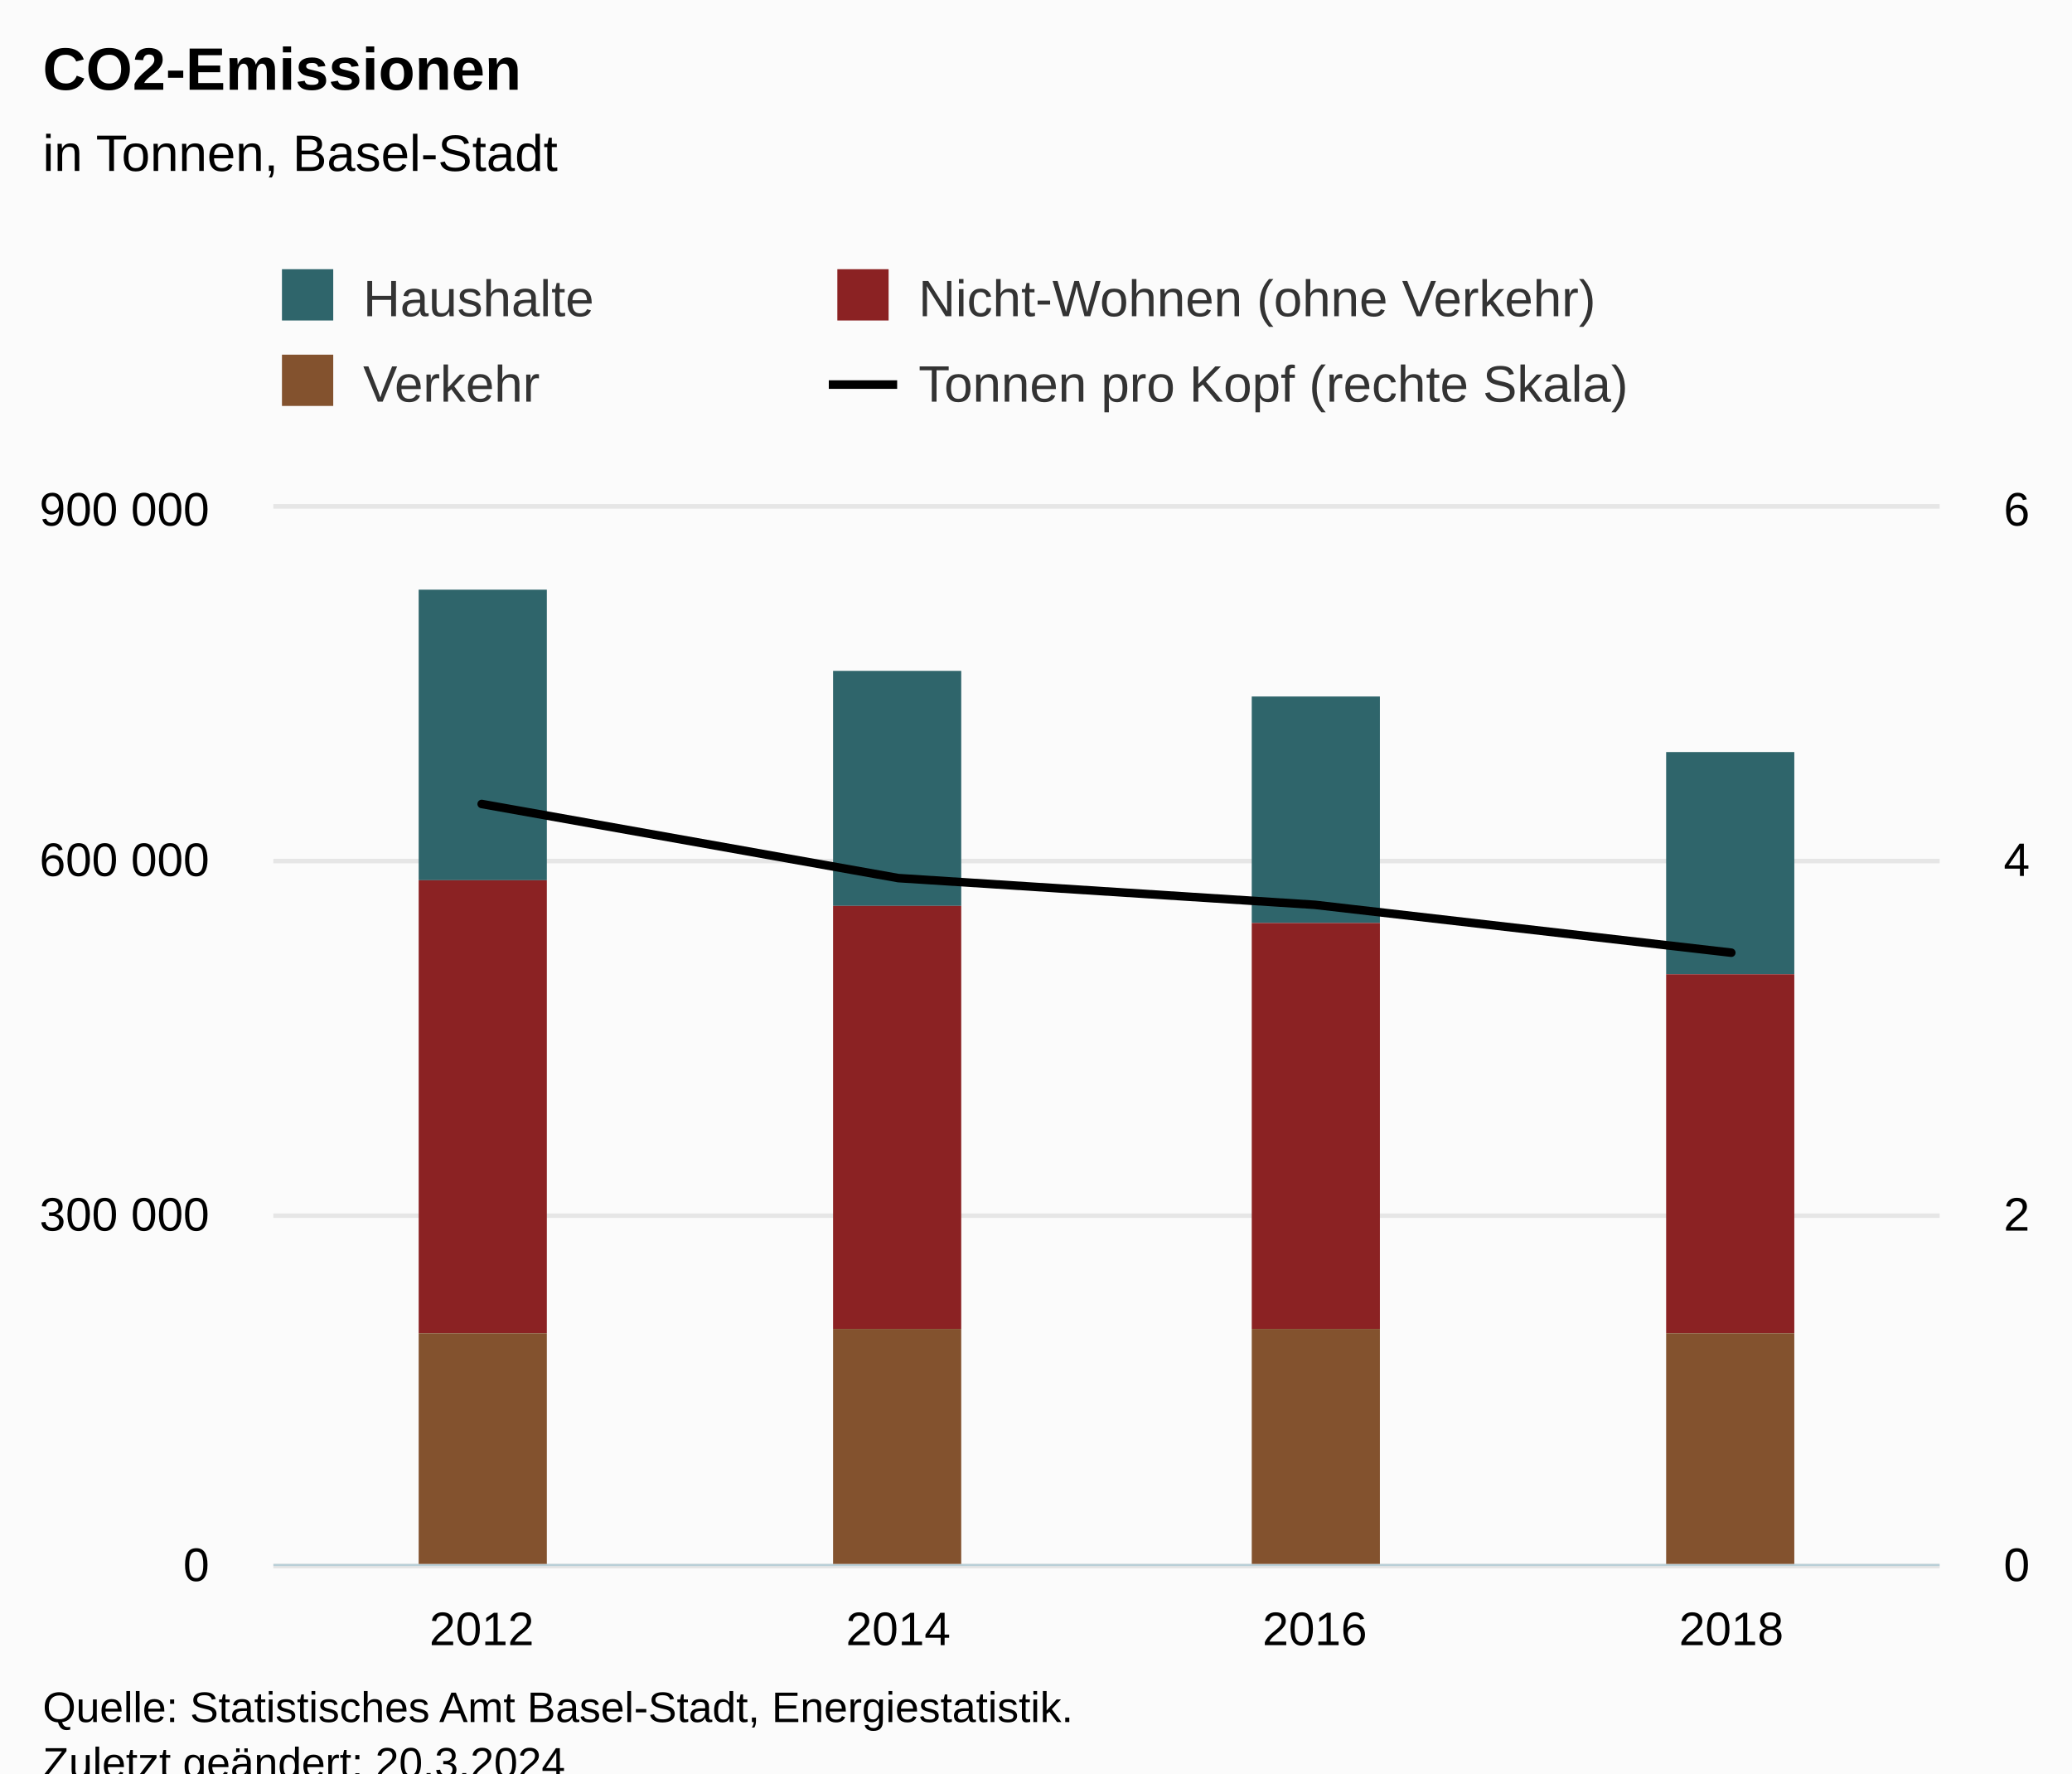
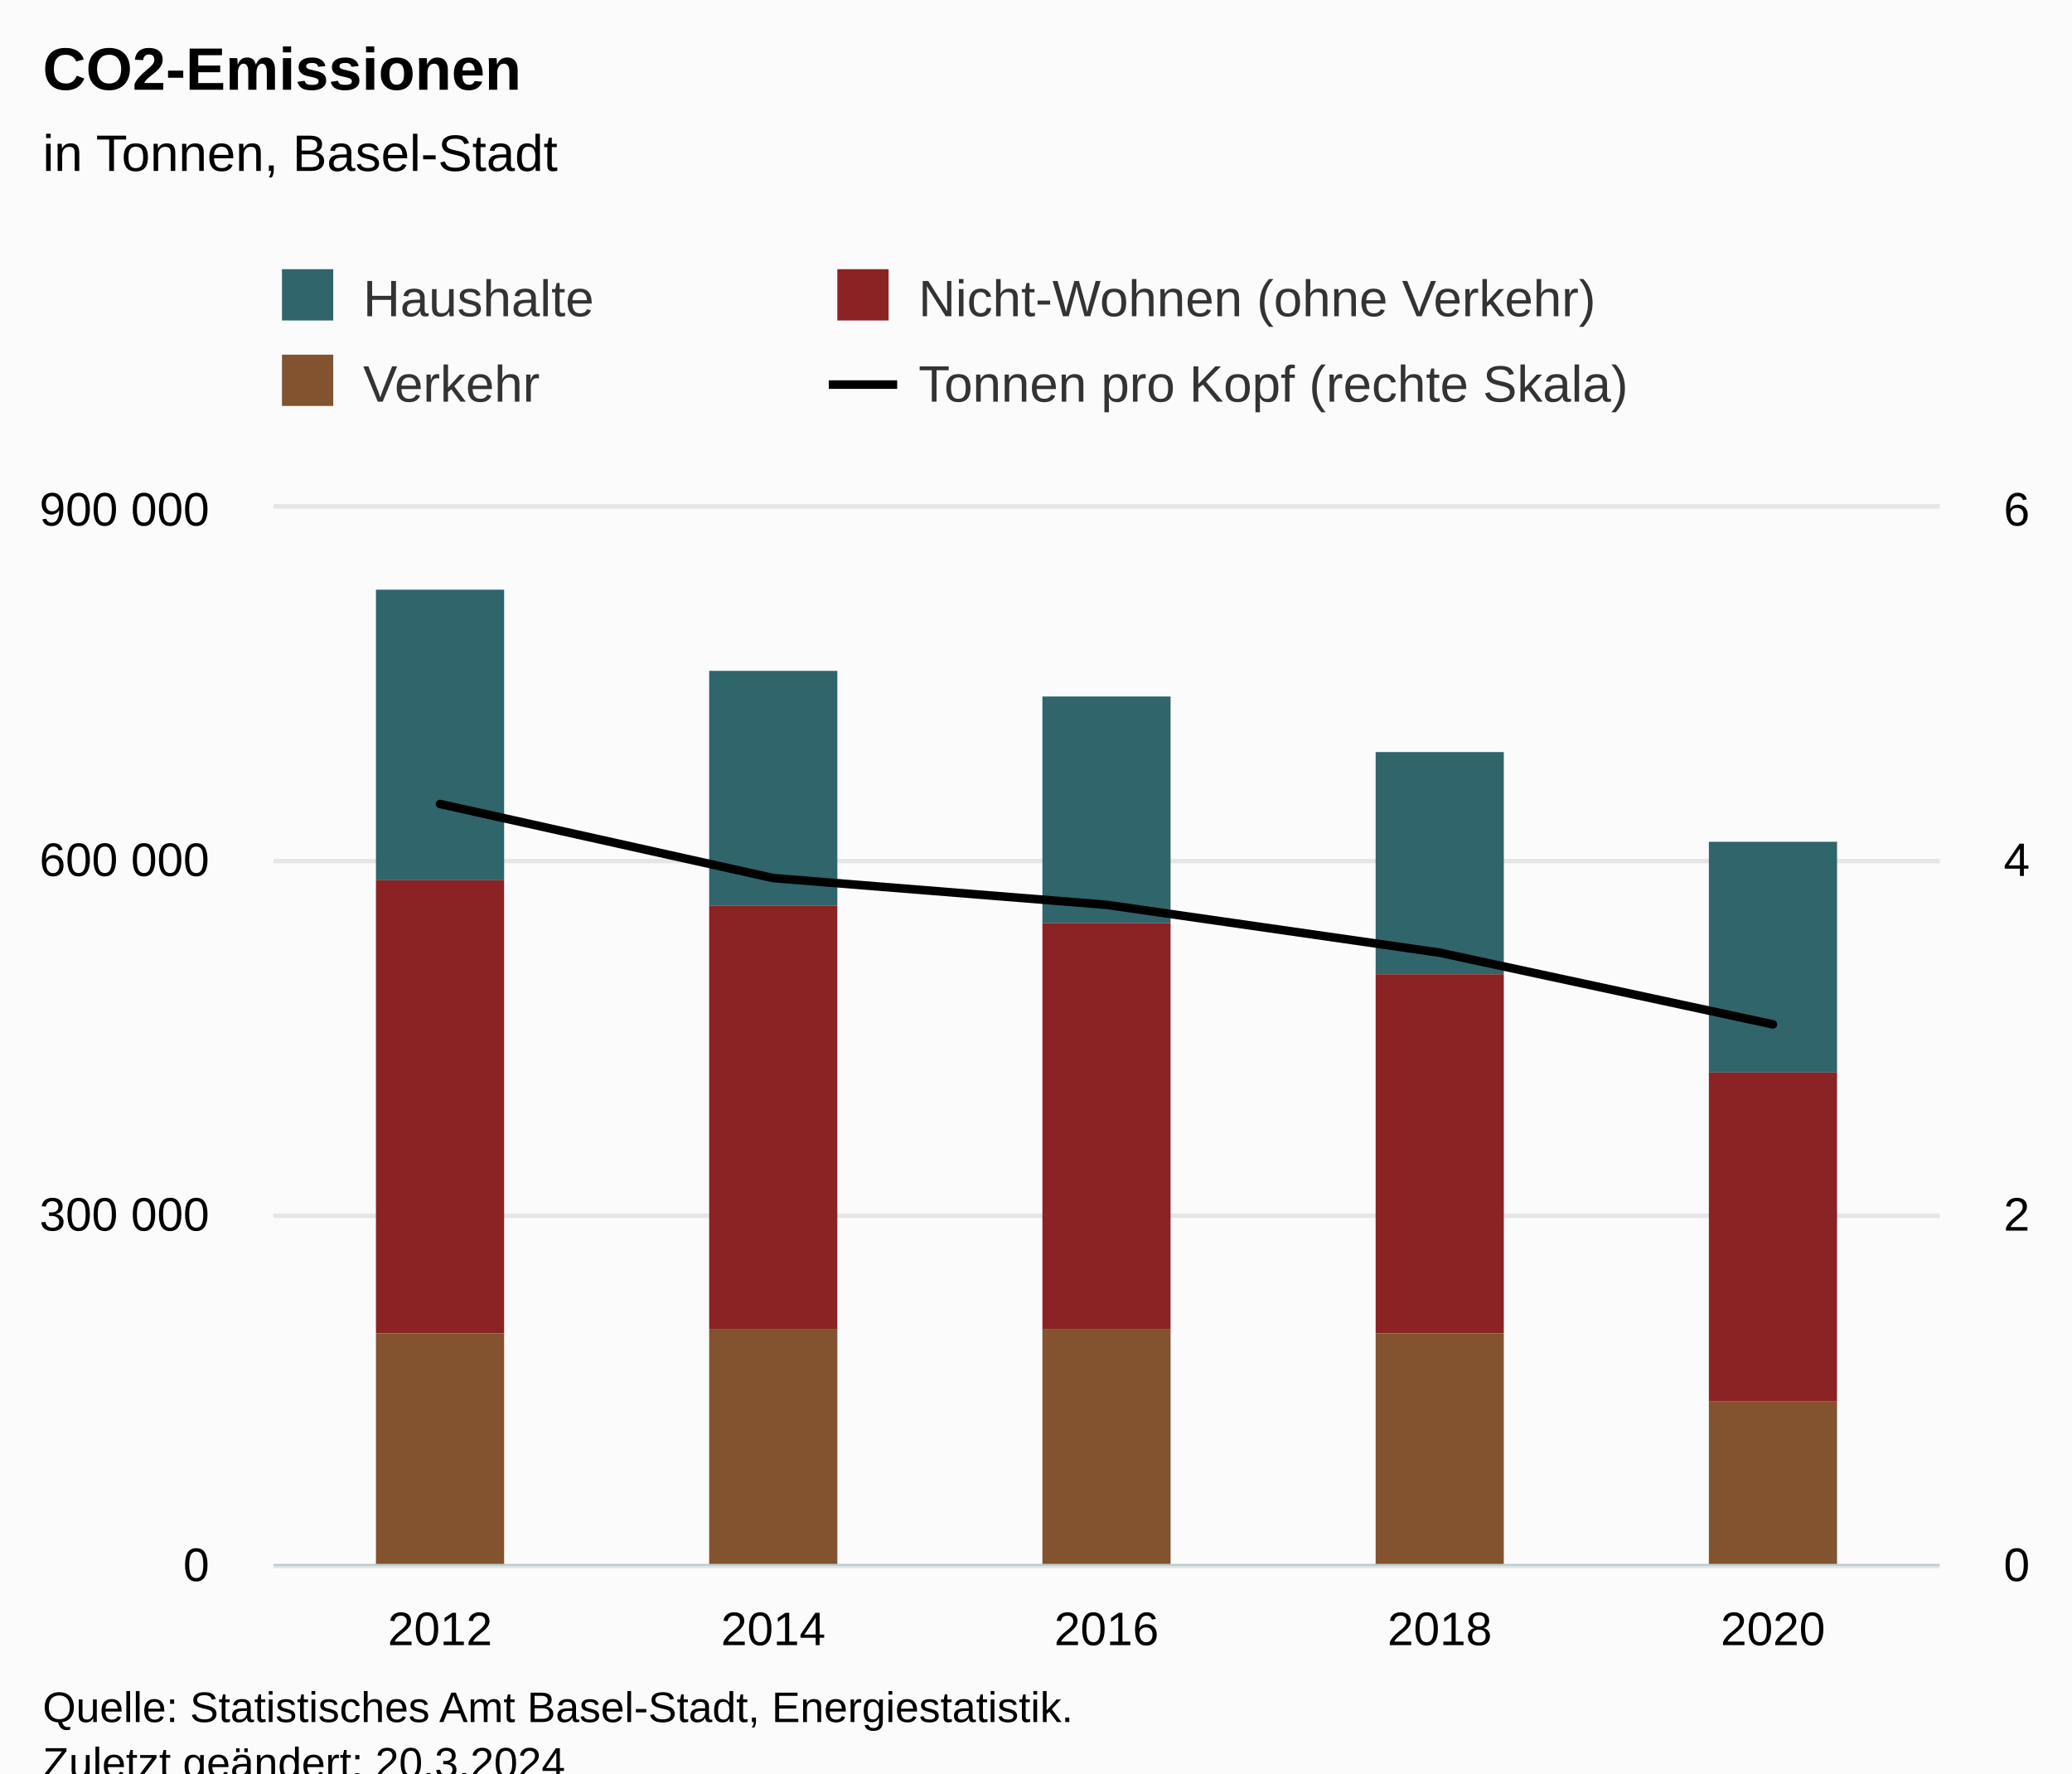
<svg xmlns="http://www.w3.org/2000/svg" version="1.1" class="highcharts-root" style="font-family:Arial;font-size:12px;" viewBox="0 0 485 415">
  <defs>
-     <clipPath id="highcharts-3q9qem0-25-">
+     <clipPath id="highcharts-uew3zze-29-">
      <rect x="0" y="0" width="390" height="247" fill="none" />
    </clipPath>
-     <clipPath id="highcharts-3q9qem0-30-">
+     <clipPath id="highcharts-uew3zze-35-">
      <rect x="0" y="0" width="390" height="247" fill="none" />
    </clipPath>
-     <clipPath id="highcharts-3q9qem0-43-">
+     <clipPath id="highcharts-uew3zze-51-">
      <rect x="0" y="0" width="390" height="247" fill="none" />
    </clipPath>
-     <clipPath id="highcharts-3q9qem0-44-">
+     <clipPath id="highcharts-uew3zze-52-">
      <rect x="64" y="119" width="390" height="247" fill="none" />
    </clipPath>
  </defs>
  <rect fill="#fbfbfb" class="highcharts-background" x="0" y="0" width="485" height="428" rx="0" ry="0" />
  <rect fill="none" class="highcharts-plot-background" x="64" y="119" width="390" height="247" />
  <g class="highcharts-pane-group" data-z-index="0" />
  <g class="highcharts-grid highcharts-xaxis-grid" data-z-index="1">
-     <path fill="none" data-z-index="1" class="highcharts-grid-line" d="M 161.5 119 L 161.5 366" opacity="1" />
-     <path fill="none" data-z-index="1" class="highcharts-grid-line" d="M 258.5 119 L 258.5 366" opacity="1" />
-     <path fill="none" data-z-index="1" class="highcharts-grid-line" d="M 356.5 119 L 356.5 366" opacity="1" />
+     <path fill="none" data-z-index="1" class="highcharts-grid-line" d="M 141.5 119 L 141.5 366" opacity="1" />
+     <path fill="none" data-z-index="1" class="highcharts-grid-line" d="M 219.5 119 L 219.5 366" opacity="1" />
+     <path fill="none" data-z-index="1" class="highcharts-grid-line" d="M 297.5 119 L 297.5 366" opacity="1" />
+     <path fill="none" data-z-index="1" class="highcharts-grid-line" d="M 375.5 119 L 375.5 366" opacity="1" />
    <path fill="none" data-z-index="1" class="highcharts-grid-line" d="M 453.5 119 L 453.5 366" opacity="1" />
    <path fill="none" data-z-index="1" class="highcharts-grid-line" d="M 63.5 119 L 63.5 366" opacity="1" />
  </g>
  <g class="highcharts-grid highcharts-yaxis-grid" data-z-index="1">
    <path fill="none" stroke="#e6e6e6" stroke-width="1" data-z-index="1" class="highcharts-grid-line" d="M 64 366.5 L 454 366.5" opacity="1" />
    <path fill="none" stroke="#e6e6e6" stroke-width="1" data-z-index="1" class="highcharts-grid-line" d="M 64 284.5 L 454 284.5" opacity="1" />
    <path fill="none" stroke="#e6e6e6" stroke-width="1" data-z-index="1" class="highcharts-grid-line" d="M 64 201.5 L 454 201.5" opacity="1" />
    <path fill="none" stroke="#e6e6e6" stroke-width="1" data-z-index="1" class="highcharts-grid-line" d="M 64 118.5 L 454 118.5" opacity="1" />
  </g>
  <g class="highcharts-grid highcharts-yaxis-grid" data-z-index="1">
    <path fill="none" stroke="#e6e6e6" stroke-width="1" data-z-index="1" class="highcharts-grid-line" d="M 64 366.5 L 454 366.5" opacity="1" />
    <path fill="none" stroke="#e6e6e6" stroke-width="1" data-z-index="1" class="highcharts-grid-line" d="M 64 284.5 L 454 284.5" opacity="1" />
    <path fill="none" stroke="#e6e6e6" stroke-width="1" data-z-index="1" class="highcharts-grid-line" d="M 64 201.5 L 454 201.5" opacity="1" />
    <path fill="none" stroke="#e6e6e6" stroke-width="1" data-z-index="1" class="highcharts-grid-line" d="M 64 118.5 L 454 118.5" opacity="1" />
  </g>
  <rect fill="none" class="highcharts-plot-border" data-z-index="1" x="64" y="119" width="390" height="247" />
  <g class="highcharts-axis highcharts-xaxis" data-z-index="2">
    <path fill="none" class="highcharts-axis-line" stroke="#B9CFD7" stroke-width="0.5" data-z-index="7" d="M 64 366.25 L 454 366.25" />
  </g>
  <g class="highcharts-axis highcharts-yaxis" data-z-index="2">
    <path fill="none" class="highcharts-axis-line" data-z-index="7" d="M 64 119 L 64 366" />
  </g>
  <g class="highcharts-axis highcharts-yaxis" data-z-index="2">
    <path fill="none" class="highcharts-axis-line" data-z-index="7" d="M 454 119 L 454 366" />
  </g>
  <g class="highcharts-series-group" data-z-index="3">
-     <g class="highcharts-series highcharts-series-0 highcharts-column-series" data-z-index="0.1" opacity="1" transform="translate(64,119) scale(1 1)" clip-path="url(#highcharts-3q9qem0-30-)">
-       <rect x="34" y="19" width="30" height="68" fill="#2F656B" opacity="1" class="highcharts-point" />
-       <rect x="131" y="38" width="30" height="55" fill="#2F656B" opacity="1" class="highcharts-point" />
-       <rect x="229" y="44" width="30" height="53" fill="#2F656B" opacity="1" class="highcharts-point" />
-       <rect x="326" y="57" width="30" height="52" fill="#2F656B" opacity="1" class="highcharts-point" />
+     <g class="highcharts-series highcharts-series-0 highcharts-column-series" data-z-index="0.1" opacity="1" transform="translate(64,119) scale(1 1)" clip-path="url(#highcharts-uew3zze-35-)">
+       <rect x="24" y="19" width="30" height="68" fill="#2F656B" opacity="1" class="highcharts-point" />
+       <rect x="102" y="38" width="30" height="55" fill="#2F656B" opacity="1" class="highcharts-point" />
+       <rect x="180" y="44" width="30" height="53" fill="#2F656B" opacity="1" class="highcharts-point" />
+       <rect x="258" y="57" width="30" height="52" fill="#2F656B" opacity="1" class="highcharts-point" />
+       <rect x="336" y="78" width="30" height="54" fill="#2F656B" opacity="1" class="highcharts-point" />
    </g>
    <g class="highcharts-markers highcharts-series-0 highcharts-column-series" data-z-index="0.1" opacity="1" transform="translate(64,119) scale(1 1)" clip-path="none" />
-     <g class="highcharts-series highcharts-series-1 highcharts-column-series" data-z-index="0.1" opacity="1" transform="translate(64,119) scale(1 1)" clip-path="url(#highcharts-3q9qem0-30-)">
-       <rect x="34" y="87" width="30" height="106" fill="#8B2223" opacity="1" class="highcharts-point" />
-       <rect x="131" y="93" width="30" height="99" fill="#8B2223" opacity="1" class="highcharts-point" />
-       <rect x="229" y="97" width="30" height="95" fill="#8B2223" opacity="1" class="highcharts-point" />
-       <rect x="326" y="109" width="30" height="84" fill="#8B2223" opacity="1" class="highcharts-point" />
+     <g class="highcharts-series highcharts-series-1 highcharts-column-series" data-z-index="0.1" opacity="1" transform="translate(64,119) scale(1 1)" clip-path="url(#highcharts-uew3zze-35-)">
+       <rect x="24" y="87" width="30" height="106" fill="#8B2223" opacity="1" class="highcharts-point" />
+       <rect x="102" y="93" width="30" height="99" fill="#8B2223" opacity="1" class="highcharts-point" />
+       <rect x="180" y="97" width="30" height="95" fill="#8B2223" opacity="1" class="highcharts-point" />
+       <rect x="258" y="109" width="30" height="84" fill="#8B2223" opacity="1" class="highcharts-point" />
+       <rect x="336" y="132" width="30" height="77" fill="#8B2223" opacity="1" class="highcharts-point" />
    </g>
    <g class="highcharts-markers highcharts-series-1 highcharts-column-series" data-z-index="0.1" opacity="1" transform="translate(64,119) scale(1 1)" clip-path="none" />
-     <g class="highcharts-series highcharts-series-2 highcharts-column-series" data-z-index="0.1" opacity="1" transform="translate(64,119) scale(1 1)" clip-path="url(#highcharts-3q9qem0-30-)">
-       <rect x="34" y="193" width="30" height="55" fill="#83522E" opacity="1" class="highcharts-point" />
-       <rect x="131" y="192" width="30" height="56" fill="#83522E" opacity="1" class="highcharts-point" />
-       <rect x="229" y="192" width="30" height="56" fill="#83522E" opacity="1" class="highcharts-point" />
-       <rect x="326" y="193" width="30" height="55" fill="#83522E" opacity="1" class="highcharts-point" />
+     <g class="highcharts-series highcharts-series-2 highcharts-column-series" data-z-index="0.1" opacity="1" transform="translate(64,119) scale(1 1)" clip-path="url(#highcharts-uew3zze-35-)">
+       <rect x="24" y="193" width="30" height="55" fill="#83522E" opacity="1" class="highcharts-point" />
+       <rect x="102" y="192" width="30" height="56" fill="#83522E" opacity="1" class="highcharts-point" />
+       <rect x="180" y="192" width="30" height="56" fill="#83522E" opacity="1" class="highcharts-point" />
+       <rect x="258" y="193" width="30" height="55" fill="#83522E" opacity="1" class="highcharts-point" />
+       <rect x="336" y="209" width="30" height="39" fill="#83522E" opacity="1" class="highcharts-point" />
    </g>
    <g class="highcharts-markers highcharts-series-2 highcharts-column-series" data-z-index="0.1" opacity="1" transform="translate(64,119) scale(1 1)" clip-path="none" />
-     <g class="highcharts-series highcharts-series-3 highcharts-line-series" data-z-index="0.1" opacity="1" transform="translate(64,119) scale(1 1)" clip-path="url(#highcharts-3q9qem0-43-)">
-       <path fill="none" d="M 48.75 69.152 L 146.25 86.495 L 243.75 92.749 L 341.25 103.952" class="highcharts-graph" data-z-index="1" stroke="#000000" stroke-width="2" stroke-linejoin="round" stroke-linecap="round" />
+     <g class="highcharts-series highcharts-series-3 highcharts-line-series" data-z-index="0.1" opacity="1" transform="translate(64,119) scale(1 1)" clip-path="url(#highcharts-uew3zze-51-)">
+       <path fill="none" d="M 39 69.152 L 117 86.495 L 195 92.749 L 273 103.952 L 351 120.732" class="highcharts-graph" data-z-index="1" stroke="#000000" stroke-width="2" stroke-linejoin="round" stroke-linecap="round" />
    </g>
    <g class="highcharts-markers highcharts-series-3 highcharts-line-series" data-z-index="0.1" opacity="1" transform="translate(64,119) scale(1 1)" clip-path="none" />
  </g>
  <text x="10" text-anchor="start" class="highcharts-title" data-z-index="4" style="color:#000000;font-size:14px;font-weight:bold;fill:#000000;" y="21">
    <tspan>CO2-Emissionen</tspan>
  </text>
  <text x="10" text-anchor="start" class="highcharts-subtitle" data-z-index="4" style="color:#000000;font-size:12px;font-weight:normal;fill:#000000;" y="40">
    <tspan>in Tonnen, Basel-Stadt</tspan>
  </text>
  <text x="10" text-anchor="start" class="highcharts-caption" data-z-index="4" style="color:#666666;fill:#666666;" y="400" />
  <g class="highcharts-legend" data-z-index="7" transform="translate(56,56)">
    <rect fill="none" class="highcharts-legend-box" rx="0" ry="0" x="0" y="0" width="308" height="51" visibility="visible" />
    <g data-z-index="1">
      <g>
        <g class="highcharts-legend-item highcharts-column-series highcharts-color-undefined highcharts-series-0" data-z-index="1" transform="translate(8,3)">
          <text x="21" style="color:#333333;cursor:pointer;font-size:12px;font-weight:normal;white-space:nowrap;fill:#333333;" text-anchor="start" data-z-index="2" y="15">
            <tspan>Haushalte</tspan>
          </text>
          <rect x="2" y="4" width="12" height="12" fill="#2F656B" class="highcharts-point" data-z-index="3" />
        </g>
        <g class="highcharts-legend-item highcharts-column-series highcharts-color-undefined highcharts-series-1" data-z-index="1" transform="translate(138,3)">
          <text x="21" y="15" style="color:#333333;cursor:pointer;font-size:12px;font-weight:normal;white-space:nowrap;fill:#333333;" text-anchor="start" data-z-index="2">
            <tspan>Nicht-Wohnen (ohne Verkehr)</tspan>
          </text>
          <rect x="2" y="4" width="12" height="12" fill="#8B2223" class="highcharts-point" data-z-index="3" />
        </g>
        <g class="highcharts-legend-item highcharts-column-series highcharts-color-undefined highcharts-series-2" data-z-index="1" transform="translate(8,23)">
          <text x="21" y="15" style="color:#333333;cursor:pointer;font-size:12px;font-weight:normal;white-space:nowrap;fill:#333333;" text-anchor="start" data-z-index="2">
            <tspan>Verkehr</tspan>
          </text>
          <rect x="2" y="4" width="12" height="12" fill="#83522E" class="highcharts-point" data-z-index="3" />
        </g>
        <g class="highcharts-legend-item highcharts-line-series highcharts-color-undefined highcharts-series-3" data-z-index="1" transform="translate(138,23)">
          <path fill="none" d="M 0 11 L 16 11" class="highcharts-graph" stroke="#000000" stroke-width="2" />
          <text x="21" y="15" style="color:#333333;cursor:pointer;font-size:12px;font-weight:normal;white-space:nowrap;fill:#333333;" text-anchor="start" data-z-index="2">
            <tspan>Tonnen pro Kopf (rechte Skala)</tspan>
          </text>
        </g>
      </g>
    </g>
  </g>
  <g class="highcharts-axis-labels highcharts-xaxis-labels" data-z-index="7">
-     <text x="112.75" style="color:#000000;cursor:default;font-size:11px;fill:#000000;" text-anchor="middle" transform="translate(0,0)" y="385" opacity="1">2012</text>
-     <text x="210.25" style="color:#000000;cursor:default;font-size:11px;fill:#000000;" text-anchor="middle" transform="translate(0,0)" y="385" opacity="1">2014</text>
-     <text x="307.75" style="color:#000000;cursor:default;font-size:11px;fill:#000000;" text-anchor="middle" transform="translate(0,0)" y="385" opacity="1">2016</text>
-     <text x="405.25" style="color:#000000;cursor:default;font-size:11px;fill:#000000;" text-anchor="middle" transform="translate(0,0)" y="385" opacity="1">2018</text>
+     <text x="103" style="color:#000000;cursor:default;font-size:11px;fill:#000000;" text-anchor="middle" transform="translate(0,0)" y="385" opacity="1">2012</text>
+     <text x="181" style="color:#000000;cursor:default;font-size:11px;fill:#000000;" text-anchor="middle" transform="translate(0,0)" y="385" opacity="1">2014</text>
+     <text x="259" style="color:#000000;cursor:default;font-size:11px;fill:#000000;" text-anchor="middle" transform="translate(0,0)" y="385" opacity="1">2016</text>
+     <text x="337" style="color:#000000;cursor:default;font-size:11px;fill:#000000;" text-anchor="middle" transform="translate(0,0)" y="385" opacity="1">2018</text>
+     <text x="415" style="color:#000000;cursor:default;font-size:11px;fill:#000000;" text-anchor="middle" transform="translate(0,0)" y="385" opacity="1">2020</text>
  </g>
  <g class="highcharts-axis-labels highcharts-yaxis-labels" data-z-index="7">
    <text x="49" style="color:black;cursor:default;font-size:11px;fill:black;" text-anchor="end" transform="translate(0,0)" y="370" opacity="1">0</text>
    <text x="49" style="color:black;cursor:default;font-size:11px;fill:black;" text-anchor="end" transform="translate(0,0)" y="288" opacity="1">
      <tspan>300 000</tspan>
    </text>
    <text x="49" style="color:black;cursor:default;font-size:11px;fill:black;" text-anchor="end" transform="translate(0,0)" y="205" opacity="1">
      <tspan>600 000</tspan>
    </text>
    <text x="49" style="color:black;cursor:default;font-size:11px;fill:black;" text-anchor="end" transform="translate(0,0)" y="123" opacity="1">
      <tspan>900 000</tspan>
    </text>
  </g>
  <g class="highcharts-axis-labels highcharts-yaxis-labels" data-z-index="7">
    <text x="469" style="color:black;cursor:default;font-size:11px;fill:black;" text-anchor="start" transform="translate(0,0)" y="370" opacity="1">0</text>
    <text x="469" style="color:black;cursor:default;font-size:11px;fill:black;" text-anchor="start" transform="translate(0,0)" y="288" opacity="1">2</text>
    <text x="469" style="color:black;cursor:default;font-size:11px;fill:black;" text-anchor="start" transform="translate(0,0)" y="205" opacity="1">4</text>
    <text x="469" style="color:black;cursor:default;font-size:11px;fill:black;" text-anchor="start" transform="translate(0,0)" y="123" opacity="1">6</text>
  </g>
  <text x="10" class="highcharts-credits" text-anchor="start" data-z-index="8" style="cursor:default;color:#000000;font-size:10px;fill:#000000;" y="403">
    <tspan>Quelle: Statistisches Amt Basel-Stadt, Energiestatistik.</tspan>
    <tspan x="10" dy="13">Zuletzt geändert: 20.3.2024</tspan>
  </text>
-   <g class="highcharts-control-points" data-z-index="99" clip-path="url(#highcharts-3q9qem0-44-)" />
+   <g class="highcharts-control-points" data-z-index="99" clip-path="url(#highcharts-uew3zze-52-)" />
</svg>
